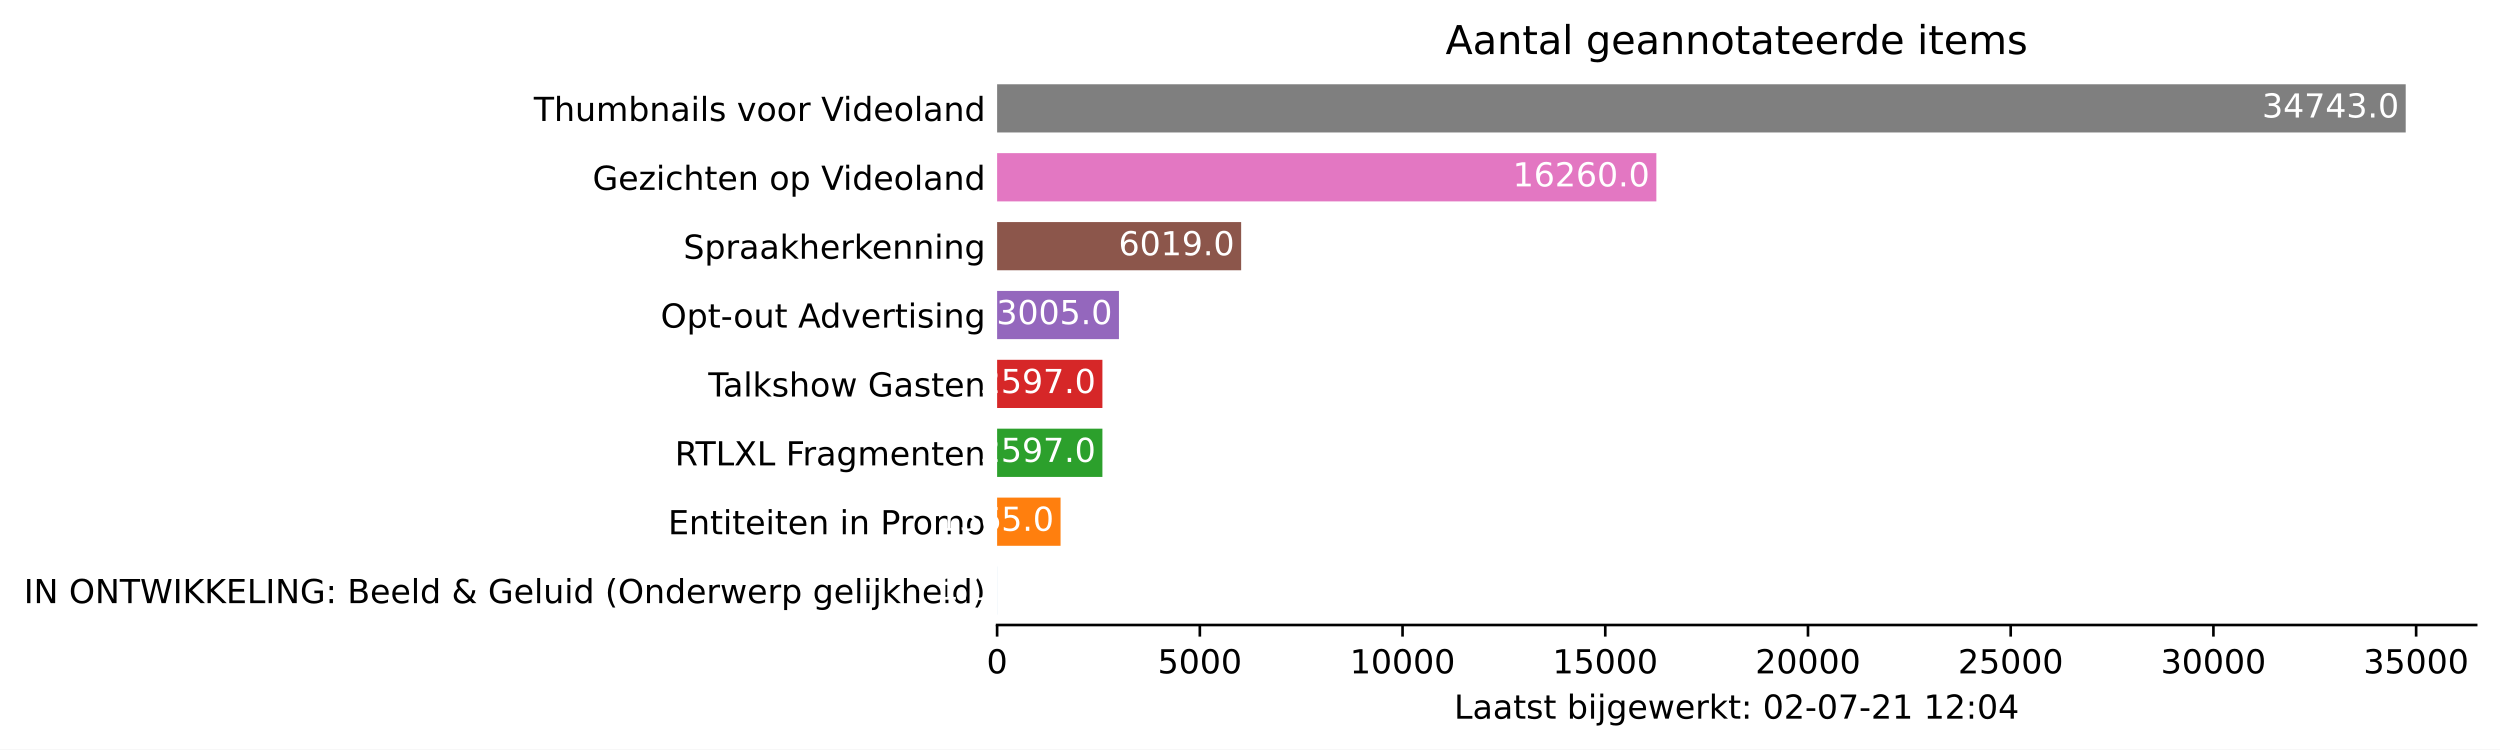
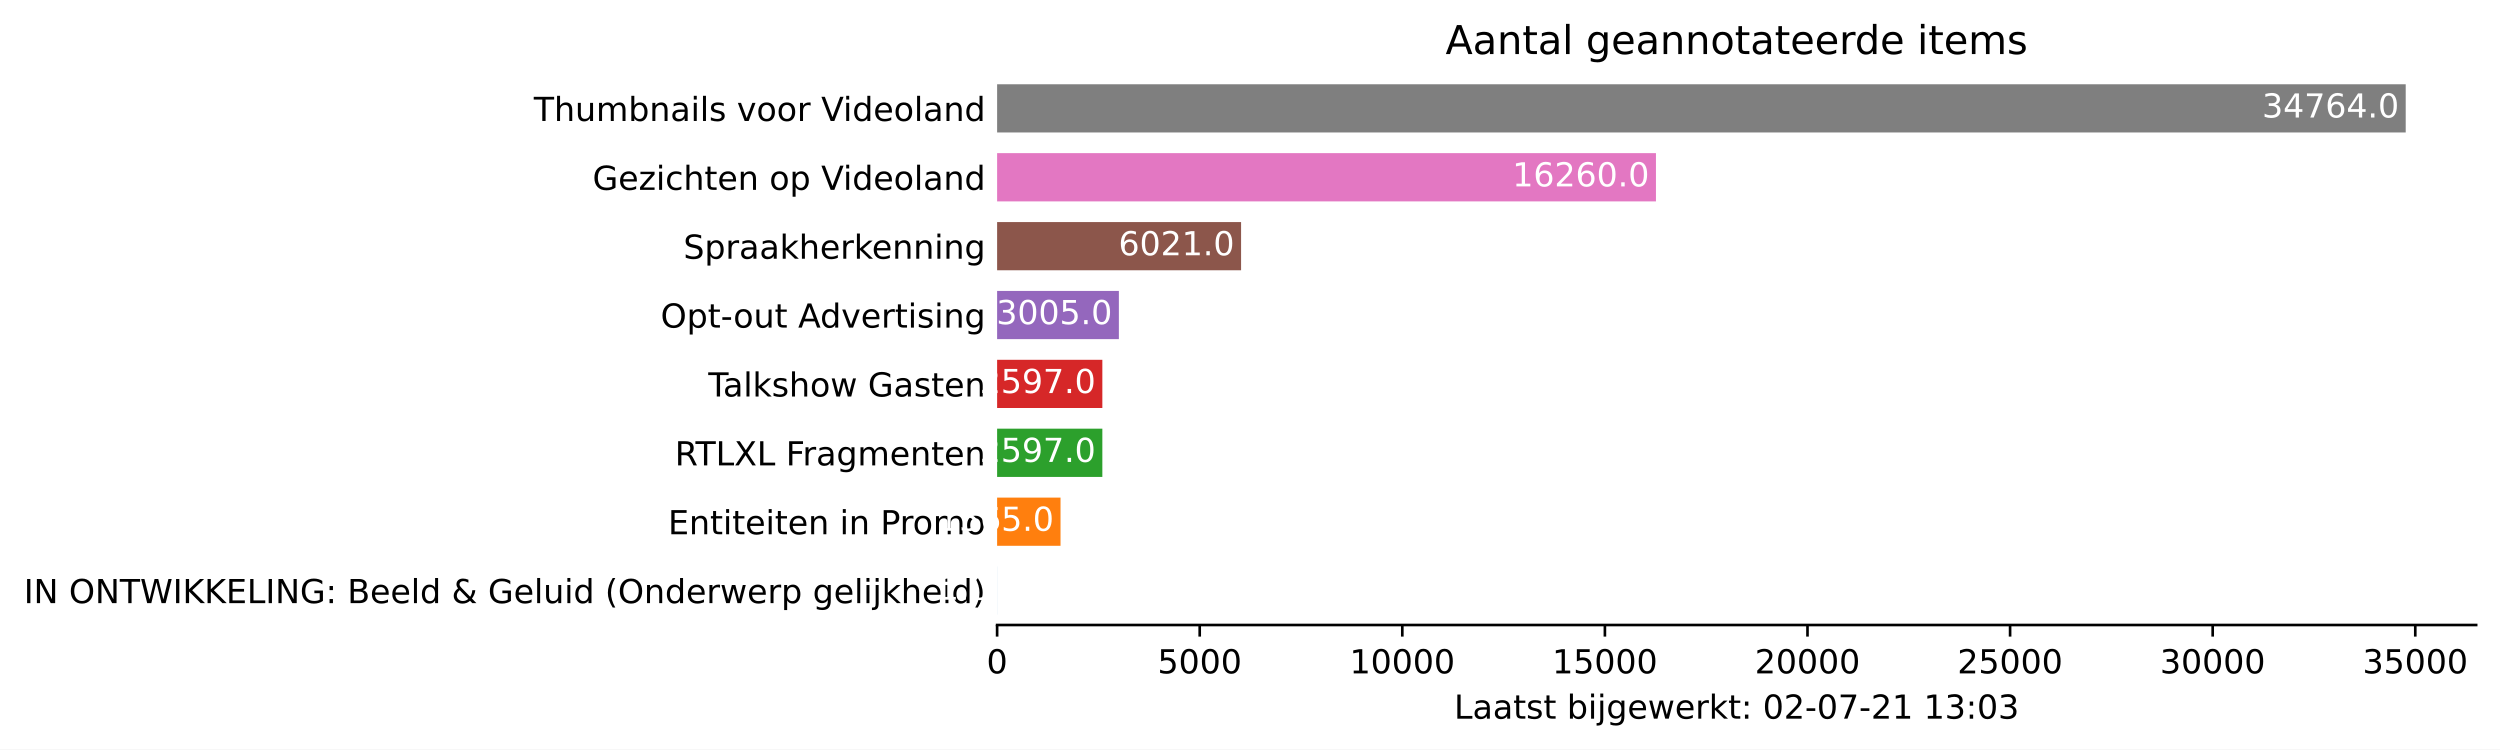
<svg xmlns="http://www.w3.org/2000/svg" xmlns:xlink="http://www.w3.org/1999/xlink" height="226.194pt" version="1.1" viewBox="0 0 754.548 226.194" width="754.548pt">
  <defs>
    <style type="text/css">*{stroke-linecap:butt;stroke-linejoin:round;}</style>
  </defs>
  <g id="figure_1">
    <g id="patch_1">
      <path d="M 0 226.194  L 754.548 226.194  L 754.548 0  L 0 0  z " style="fill:#ffffff;" />
    </g>
    <g id="axes_1">
      <g id="patch_2">
        <path d="M 300.948 188.638  L 747.348 188.638  L 747.348 22.318  L 300.948 22.318  z " style="fill:#ffffff;" />
      </g>
      <g id="patch_3">
-         <path clip-path="url(#p36593cc33c)" d="M 300.948 185.52  L 300.961 185.52  L 300.961 170.967  L 300.948 170.967  z " style="fill:#1f77b4;" />
+         <path clip-path="url(#p4a85a7aca6)" d="M 300.948 185.52  L 300.961 185.52  L 300.961 170.967  L 300.948 170.967  z " style="fill:#1f77b4;" />
      </g>
      <g id="patch_4">
-         <path clip-path="url(#p36593cc33c)" d="M 300.948 164.73  L 320.099 164.73  L 320.099 150.177  L 300.948 150.177  z " style="fill:#ff7f0e;" />
+         <path clip-path="url(#p4a85a7aca6)" d="M 300.948 164.73  L 320.087 164.73  L 320.087 150.177  L 300.948 150.177  z " style="fill:#ff7f0e;" />
      </g>
      <g id="patch_5">
-         <path clip-path="url(#p36593cc33c)" d="M 300.948 143.94  L 332.727 143.94  L 332.727 129.387  L 300.948 129.387  z " style="fill:#2ca02c;" />
+         <path clip-path="url(#p4a85a7aca6)" d="M 300.948 143.94  L 332.708 143.94  L 332.708 129.387  L 300.948 129.387  z " style="fill:#2ca02c;" />
      </g>
      <g id="patch_6">
-         <path clip-path="url(#p36593cc33c)" d="M 300.948 123.15  L 332.727 123.15  L 332.727 108.597  L 300.948 108.597  z " style="fill:#d62728;" />
+         <path clip-path="url(#p4a85a7aca6)" d="M 300.948 123.15  L 332.708 123.15  L 332.708 108.597  L 300.948 108.597  z " style="fill:#d62728;" />
      </g>
      <g id="patch_7">
-         <path clip-path="url(#p36593cc33c)" d="M 300.948 102.36  L 337.72 102.36  L 337.72 87.807  L 300.948 87.807  z " style="fill:#9467bd;" />
+         <path clip-path="url(#p4a85a7aca6)" d="M 300.948 102.36  L 337.698 102.36  L 337.698 87.807  L 300.948 87.807  z " style="fill:#9467bd;" />
      </g>
      <g id="patch_8">
-         <path clip-path="url(#p36593cc33c)" d="M 300.948 81.57  L 374.602 81.57  L 374.602 67.017  L 300.948 67.017  z " style="fill:#8c564b;" />
+         <path clip-path="url(#p4a85a7aca6)" d="M 300.948 81.57  L 374.582 81.57  L 374.582 67.017  L 300.948 67.017  z " style="fill:#8c564b;" />
      </g>
      <g id="patch_9">
-         <path clip-path="url(#p36593cc33c)" d="M 300.948 60.78  L 499.919 60.78  L 499.919 46.227  L 300.948 46.227  z " style="fill:#e377c2;" />
+         <path clip-path="url(#p4a85a7aca6)" d="M 300.948 60.78  L 499.798 60.78  L 499.798 46.227  L 300.948 46.227  z " style="fill:#e377c2;" />
      </g>
      <g id="patch_10">
-         <path clip-path="url(#p36593cc33c)" d="M 300.948 39.99  L 726.091 39.99  L 726.091 25.437  L 300.948 25.437  z " style="fill:#7f7f7f;" />
+         <path clip-path="url(#p4a85a7aca6)" d="M 300.948 39.99  L 726.091 39.99  L 726.091 25.437  L 300.948 25.437  z " style="fill:#7f7f7f;" />
      </g>
      <g id="matplotlib.axis_1">
        <g id="xtick_1">
          <g id="line2d_1">
            <defs>
-               <path d="M 0 0  L 0 3.5  " id="m4ab7b78ffb" style="stroke:#000000;stroke-width:0.8;" />
+               <path d="M 0 0  L 0 3.5  " id="mc4c7652de3" style="stroke:#000000;stroke-width:0.8;" />
            </defs>
            <g>
-               <use style="stroke:#000000;stroke-width:0.8;" x="300.948" xlink:href="#m4ab7b78ffb" y="188.638" />
+               <use style="stroke:#000000;stroke-width:0.8;" x="300.948" xlink:href="#mc4c7652de3" y="188.638" />
            </g>
          </g>
          <g id="text_1">
            <g transform="translate(297.7672 203.2366)scale(0.1 -0.1)">
              <defs>
                <path d="M 2034 4250  Q 1547 4250 1301 3770  Q 1056 3291 1056 2328  Q 1056 1369 1301 889  Q 1547 409 2034 409  Q 2525 409 2770 889  Q 3016 1369 3016 2328  Q 3016 3291 2770 3770  Q 2525 4250 2034 4250  z M 2034 4750  Q 2819 4750 3233 4129  Q 3647 3509 3647 2328  Q 3647 1150 3233 529  Q 2819 -91 2034 -91  Q 1250 -91 836 529  Q 422 1150 422 2328  Q 422 3509 836 4129  Q 1250 4750 2034 4750  z " id="DejaVuSans-30" transform="scale(0.015625)" />
              </defs>
              <use xlink:href="#DejaVuSans-30" />
            </g>
          </g>
        </g>
        <g id="xtick_2">
          <g id="line2d_2">
            <g>
-               <use style="stroke:#000000;stroke-width:0.8;" x="362.132" xlink:href="#m4ab7b78ffb" y="188.638" />
+               <use style="stroke:#000000;stroke-width:0.8;" x="362.095" xlink:href="#mc4c7652de3" y="188.638" />
            </g>
          </g>
          <g id="text_2">
-             <g transform="translate(349.4074 203.2366)scale(0.1 -0.1)">
+             <g transform="translate(349.3704 203.2366)scale(0.1 -0.1)">
              <defs>
                <path d="M 691 4666  L 3169 4666  L 3169 4134  L 1269 4134  L 1269 2991  Q 1406 3038 1543 3061  Q 1681 3084 1819 3084  Q 2600 3084 3056 2656  Q 3513 2228 3513 1497  Q 3513 744 3044 326  Q 2575 -91 1722 -91  Q 1428 -91 1123 -41  Q 819 9 494 109  L 494 744  Q 775 591 1075 516  Q 1375 441 1709 441  Q 2250 441 2565 725  Q 2881 1009 2881 1497  Q 2881 1984 2565 2268  Q 2250 2553 1709 2553  Q 1456 2553 1204 2497  Q 953 2441 691 2322  L 691 4666  z " id="DejaVuSans-35" transform="scale(0.015625)" />
              </defs>
              <use xlink:href="#DejaVuSans-35" />
              <use x="63.623" xlink:href="#DejaVuSans-30" />
              <use x="127.246" xlink:href="#DejaVuSans-30" />
              <use x="190.869" xlink:href="#DejaVuSans-30" />
            </g>
          </g>
        </g>
        <g id="xtick_3">
          <g id="line2d_3">
            <g>
-               <use style="stroke:#000000;stroke-width:0.8;" x="423.316" xlink:href="#m4ab7b78ffb" y="188.638" />
+               <use style="stroke:#000000;stroke-width:0.8;" x="423.242" xlink:href="#mc4c7652de3" y="188.638" />
            </g>
          </g>
          <g id="text_3">
-             <g transform="translate(407.4101 203.2366)scale(0.1 -0.1)">
+             <g transform="translate(407.3362 203.2366)scale(0.1 -0.1)">
              <defs>
                <path d="M 794 531  L 1825 531  L 1825 4091  L 703 3866  L 703 4441  L 1819 4666  L 2450 4666  L 2450 531  L 3481 531  L 3481 0  L 794 0  L 794 531  z " id="DejaVuSans-31" transform="scale(0.015625)" />
              </defs>
              <use xlink:href="#DejaVuSans-31" />
              <use x="63.623" xlink:href="#DejaVuSans-30" />
              <use x="127.246" xlink:href="#DejaVuSans-30" />
              <use x="190.869" xlink:href="#DejaVuSans-30" />
              <use x="254.492" xlink:href="#DejaVuSans-30" />
            </g>
          </g>
        </g>
        <g id="xtick_4">
          <g id="line2d_4">
            <g>
-               <use style="stroke:#000000;stroke-width:0.8;" x="484.5" xlink:href="#m4ab7b78ffb" y="188.638" />
+               <use style="stroke:#000000;stroke-width:0.8;" x="484.389" xlink:href="#mc4c7652de3" y="188.638" />
            </g>
          </g>
          <g id="text_4">
-             <g transform="translate(468.5941 203.2366)scale(0.1 -0.1)">
+             <g transform="translate(468.4832 203.2366)scale(0.1 -0.1)">
              <use xlink:href="#DejaVuSans-31" />
              <use x="63.623" xlink:href="#DejaVuSans-35" />
              <use x="127.246" xlink:href="#DejaVuSans-30" />
              <use x="190.869" xlink:href="#DejaVuSans-30" />
              <use x="254.492" xlink:href="#DejaVuSans-30" />
            </g>
          </g>
        </g>
        <g id="xtick_5">
          <g id="line2d_5">
            <g>
-               <use style="stroke:#000000;stroke-width:0.8;" x="545.684" xlink:href="#m4ab7b78ffb" y="188.638" />
+               <use style="stroke:#000000;stroke-width:0.8;" x="545.536" xlink:href="#mc4c7652de3" y="188.638" />
            </g>
          </g>
          <g id="text_5">
-             <g transform="translate(529.778 203.2366)scale(0.1 -0.1)">
+             <g transform="translate(529.6302 203.2366)scale(0.1 -0.1)">
              <defs>
                <path d="M 1228 531  L 3431 531  L 3431 0  L 469 0  L 469 531  Q 828 903 1448 1529  Q 2069 2156 2228 2338  Q 2531 2678 2651 2914  Q 2772 3150 2772 3378  Q 2772 3750 2511 3984  Q 2250 4219 1831 4219  Q 1534 4219 1204 4116  Q 875 4013 500 3803  L 500 4441  Q 881 4594 1212 4672  Q 1544 4750 1819 4750  Q 2544 4750 2975 4387  Q 3406 4025 3406 3419  Q 3406 3131 3298 2873  Q 3191 2616 2906 2266  Q 2828 2175 2409 1742  Q 1991 1309 1228 531  z " id="DejaVuSans-32" transform="scale(0.015625)" />
              </defs>
              <use xlink:href="#DejaVuSans-32" />
              <use x="63.623" xlink:href="#DejaVuSans-30" />
              <use x="127.246" xlink:href="#DejaVuSans-30" />
              <use x="190.869" xlink:href="#DejaVuSans-30" />
              <use x="254.492" xlink:href="#DejaVuSans-30" />
            </g>
          </g>
        </g>
        <g id="xtick_6">
          <g id="line2d_6">
            <g>
-               <use style="stroke:#000000;stroke-width:0.8;" x="606.868" xlink:href="#m4ab7b78ffb" y="188.638" />
+               <use style="stroke:#000000;stroke-width:0.8;" x="606.683" xlink:href="#mc4c7652de3" y="188.638" />
            </g>
          </g>
          <g id="text_6">
-             <g transform="translate(590.962 203.2366)scale(0.1 -0.1)">
+             <g transform="translate(590.7772 203.2366)scale(0.1 -0.1)">
              <use xlink:href="#DejaVuSans-32" />
              <use x="63.623" xlink:href="#DejaVuSans-35" />
              <use x="127.246" xlink:href="#DejaVuSans-30" />
              <use x="190.869" xlink:href="#DejaVuSans-30" />
              <use x="254.492" xlink:href="#DejaVuSans-30" />
            </g>
          </g>
        </g>
        <g id="xtick_7">
          <g id="line2d_7">
            <g>
-               <use style="stroke:#000000;stroke-width:0.8;" x="668.052" xlink:href="#m4ab7b78ffb" y="188.638" />
+               <use style="stroke:#000000;stroke-width:0.8;" x="667.83" xlink:href="#mc4c7652de3" y="188.638" />
            </g>
          </g>
          <g id="text_7">
-             <g transform="translate(652.1459 203.2366)scale(0.1 -0.1)">
+             <g transform="translate(651.9242 203.2366)scale(0.1 -0.1)">
              <defs>
                <path d="M 2597 2516  Q 3050 2419 3304 2112  Q 3559 1806 3559 1356  Q 3559 666 3084 287  Q 2609 -91 1734 -91  Q 1441 -91 1130 -33  Q 819 25 488 141  L 488 750  Q 750 597 1062 519  Q 1375 441 1716 441  Q 2309 441 2620 675  Q 2931 909 2931 1356  Q 2931 1769 2642 2001  Q 2353 2234 1838 2234  L 1294 2234  L 1294 2753  L 1863 2753  Q 2328 2753 2575 2939  Q 2822 3125 2822 3475  Q 2822 3834 2567 4026  Q 2313 4219 1838 4219  Q 1578 4219 1281 4162  Q 984 4106 628 3988  L 628 4550  Q 988 4650 1302 4700  Q 1616 4750 1894 4750  Q 2613 4750 3031 4423  Q 3450 4097 3450 3541  Q 3450 3153 3228 2886  Q 3006 2619 2597 2516  z " id="DejaVuSans-33" transform="scale(0.015625)" />
              </defs>
              <use xlink:href="#DejaVuSans-33" />
              <use x="63.623" xlink:href="#DejaVuSans-30" />
              <use x="127.246" xlink:href="#DejaVuSans-30" />
              <use x="190.869" xlink:href="#DejaVuSans-30" />
              <use x="254.492" xlink:href="#DejaVuSans-30" />
            </g>
          </g>
        </g>
        <g id="xtick_8">
          <g id="line2d_8">
            <g>
-               <use style="stroke:#000000;stroke-width:0.8;" x="729.236" xlink:href="#m4ab7b78ffb" y="188.638" />
+               <use style="stroke:#000000;stroke-width:0.8;" x="728.977" xlink:href="#mc4c7652de3" y="188.638" />
            </g>
          </g>
          <g id="text_8">
-             <g transform="translate(713.3299 203.2366)scale(0.1 -0.1)">
+             <g transform="translate(713.0712 203.2366)scale(0.1 -0.1)">
              <use xlink:href="#DejaVuSans-33" />
              <use x="63.623" xlink:href="#DejaVuSans-35" />
              <use x="127.246" xlink:href="#DejaVuSans-30" />
              <use x="190.869" xlink:href="#DejaVuSans-30" />
              <use x="254.492" xlink:href="#DejaVuSans-30" />
            </g>
          </g>
        </g>
        <g id="text_9">
          <g transform="translate(438.8734 216.9147)scale(0.1 -0.1)">
            <defs>
              <path d="M 628 4666  L 1259 4666  L 1259 531  L 3531 531  L 3531 0  L 628 0  L 628 4666  z " id="DejaVuSans-4c" transform="scale(0.015625)" />
              <path d="M 2194 1759  Q 1497 1759 1228 1600  Q 959 1441 959 1056  Q 959 750 1161 570  Q 1363 391 1709 391  Q 2188 391 2477 730  Q 2766 1069 2766 1631  L 2766 1759  L 2194 1759  z M 3341 1997  L 3341 0  L 2766 0  L 2766 531  Q 2569 213 2275 61  Q 1981 -91 1556 -91  Q 1019 -91 701 211  Q 384 513 384 1019  Q 384 1609 779 1909  Q 1175 2209 1959 2209  L 2766 2209  L 2766 2266  Q 2766 2663 2505 2880  Q 2244 3097 1772 3097  Q 1472 3097 1187 3025  Q 903 2953 641 2809  L 641 3341  Q 956 3463 1253 3523  Q 1550 3584 1831 3584  Q 2591 3584 2966 3190  Q 3341 2797 3341 1997  z " id="DejaVuSans-61" transform="scale(0.015625)" />
              <path d="M 1172 4494  L 1172 3500  L 2356 3500  L 2356 3053  L 1172 3053  L 1172 1153  Q 1172 725 1289 603  Q 1406 481 1766 481  L 2356 481  L 2356 0  L 1766 0  Q 1100 0 847 248  Q 594 497 594 1153  L 594 3053  L 172 3053  L 172 3500  L 594 3500  L 594 4494  L 1172 4494  z " id="DejaVuSans-74" transform="scale(0.015625)" />
              <path d="M 2834 3397  L 2834 2853  Q 2591 2978 2328 3040  Q 2066 3103 1784 3103  Q 1356 3103 1142 2972  Q 928 2841 928 2578  Q 928 2378 1081 2264  Q 1234 2150 1697 2047  L 1894 2003  Q 2506 1872 2764 1633  Q 3022 1394 3022 966  Q 3022 478 2636 193  Q 2250 -91 1575 -91  Q 1294 -91 989 -36  Q 684 19 347 128  L 347 722  Q 666 556 975 473  Q 1284 391 1588 391  Q 1994 391 2212 530  Q 2431 669 2431 922  Q 2431 1156 2273 1281  Q 2116 1406 1581 1522  L 1381 1569  Q 847 1681 609 1914  Q 372 2147 372 2553  Q 372 3047 722 3315  Q 1072 3584 1716 3584  Q 2034 3584 2315 3537  Q 2597 3491 2834 3397  z " id="DejaVuSans-73" transform="scale(0.015625)" />
              <path id="DejaVuSans-20" transform="scale(0.015625)" />
              <path d="M 3116 1747  Q 3116 2381 2855 2742  Q 2594 3103 2138 3103  Q 1681 3103 1420 2742  Q 1159 2381 1159 1747  Q 1159 1113 1420 752  Q 1681 391 2138 391  Q 2594 391 2855 752  Q 3116 1113 3116 1747  z M 1159 2969  Q 1341 3281 1617 3432  Q 1894 3584 2278 3584  Q 2916 3584 3314 3078  Q 3713 2572 3713 1747  Q 3713 922 3314 415  Q 2916 -91 2278 -91  Q 1894 -91 1617 61  Q 1341 213 1159 525  L 1159 0  L 581 0  L 581 4863  L 1159 4863  L 1159 2969  z " id="DejaVuSans-62" transform="scale(0.015625)" />
              <path d="M 603 3500  L 1178 3500  L 1178 0  L 603 0  L 603 3500  z M 603 4863  L 1178 4863  L 1178 4134  L 603 4134  L 603 4863  z " id="DejaVuSans-69" transform="scale(0.015625)" />
              <path d="M 603 3500  L 1178 3500  L 1178 -63  Q 1178 -731 923 -1031  Q 669 -1331 103 -1331  L -116 -1331  L -116 -844  L 38 -844  Q 366 -844 484 -692  Q 603 -541 603 -63  L 603 3500  z M 603 4863  L 1178 4863  L 1178 4134  L 603 4134  L 603 4863  z " id="DejaVuSans-6a" transform="scale(0.015625)" />
              <path d="M 2906 1791  Q 2906 2416 2648 2759  Q 2391 3103 1925 3103  Q 1463 3103 1205 2759  Q 947 2416 947 1791  Q 947 1169 1205 825  Q 1463 481 1925 481  Q 2391 481 2648 825  Q 2906 1169 2906 1791  z M 3481 434  Q 3481 -459 3084 -895  Q 2688 -1331 1869 -1331  Q 1566 -1331 1297 -1286  Q 1028 -1241 775 -1147  L 775 -588  Q 1028 -725 1275 -790  Q 1522 -856 1778 -856  Q 2344 -856 2625 -561  Q 2906 -266 2906 331  L 2906 616  Q 2728 306 2450 153  Q 2172 0 1784 0  Q 1141 0 747 490  Q 353 981 353 1791  Q 353 2603 747 3093  Q 1141 3584 1784 3584  Q 2172 3584 2450 3431  Q 2728 3278 2906 2969  L 2906 3500  L 3481 3500  L 3481 434  z " id="DejaVuSans-67" transform="scale(0.015625)" />
              <path d="M 3597 1894  L 3597 1613  L 953 1613  Q 991 1019 1311 708  Q 1631 397 2203 397  Q 2534 397 2845 478  Q 3156 559 3463 722  L 3463 178  Q 3153 47 2828 -22  Q 2503 -91 2169 -91  Q 1331 -91 842 396  Q 353 884 353 1716  Q 353 2575 817 3079  Q 1281 3584 2069 3584  Q 2775 3584 3186 3129  Q 3597 2675 3597 1894  z M 3022 2063  Q 3016 2534 2758 2815  Q 2500 3097 2075 3097  Q 1594 3097 1305 2825  Q 1016 2553 972 2059  L 3022 2063  z " id="DejaVuSans-65" transform="scale(0.015625)" />
              <path d="M 269 3500  L 844 3500  L 1563 769  L 2278 3500  L 2956 3500  L 3675 769  L 4391 3500  L 4966 3500  L 4050 0  L 3372 0  L 2619 2869  L 1863 0  L 1184 0  L 269 3500  z " id="DejaVuSans-77" transform="scale(0.015625)" />
              <path d="M 2631 2963  Q 2534 3019 2420 3045  Q 2306 3072 2169 3072  Q 1681 3072 1420 2755  Q 1159 2438 1159 1844  L 1159 0  L 581 0  L 581 3500  L 1159 3500  L 1159 2956  Q 1341 3275 1631 3429  Q 1922 3584 2338 3584  Q 2397 3584 2469 3576  Q 2541 3569 2628 3553  L 2631 2963  z " id="DejaVuSans-72" transform="scale(0.015625)" />
              <path d="M 581 4863  L 1159 4863  L 1159 1991  L 2875 3500  L 3609 3500  L 1753 1863  L 3688 0  L 2938 0  L 1159 1709  L 1159 0  L 581 0  L 581 4863  z " id="DejaVuSans-6b" transform="scale(0.015625)" />
              <path d="M 750 794  L 1409 794  L 1409 0  L 750 0  L 750 794  z M 750 3309  L 1409 3309  L 1409 2516  L 750 2516  L 750 3309  z " id="DejaVuSans-3a" transform="scale(0.015625)" />
              <path d="M 313 2009  L 1997 2009  L 1997 1497  L 313 1497  L 313 2009  z " id="DejaVuSans-2d" transform="scale(0.015625)" />
              <path d="M 525 4666  L 3525 4666  L 3525 4397  L 1831 0  L 1172 0  L 2766 4134  L 525 4134  L 525 4666  z " id="DejaVuSans-37" transform="scale(0.015625)" />
-               <path d="M 2419 4116  L 825 1625  L 2419 1625  L 2419 4116  z M 2253 4666  L 3047 4666  L 3047 1625  L 3713 1625  L 3713 1100  L 3047 1100  L 3047 0  L 2419 0  L 2419 1100  L 313 1100  L 313 1709  L 2253 4666  z " id="DejaVuSans-34" transform="scale(0.015625)" />
            </defs>
            <use xlink:href="#DejaVuSans-4c" />
            <use x="55.713" xlink:href="#DejaVuSans-61" />
            <use x="116.992" xlink:href="#DejaVuSans-61" />
            <use x="178.271" xlink:href="#DejaVuSans-74" />
            <use x="217.48" xlink:href="#DejaVuSans-73" />
            <use x="269.58" xlink:href="#DejaVuSans-74" />
            <use x="308.789" xlink:href="#DejaVuSans-20" />
            <use x="340.576" xlink:href="#DejaVuSans-62" />
            <use x="404.053" xlink:href="#DejaVuSans-69" />
            <use x="431.836" xlink:href="#DejaVuSans-6a" />
            <use x="459.619" xlink:href="#DejaVuSans-67" />
            <use x="523.096" xlink:href="#DejaVuSans-65" />
            <use x="584.619" xlink:href="#DejaVuSans-77" />
            <use x="666.406" xlink:href="#DejaVuSans-65" />
            <use x="727.93" xlink:href="#DejaVuSans-72" />
            <use x="769.043" xlink:href="#DejaVuSans-6b" />
            <use x="826.953" xlink:href="#DejaVuSans-74" />
            <use x="866.162" xlink:href="#DejaVuSans-3a" />
            <use x="899.854" xlink:href="#DejaVuSans-20" />
            <use x="931.641" xlink:href="#DejaVuSans-30" />
            <use x="995.264" xlink:href="#DejaVuSans-32" />
            <use x="1058.887" xlink:href="#DejaVuSans-2d" />
            <use x="1094.971" xlink:href="#DejaVuSans-30" />
            <use x="1158.594" xlink:href="#DejaVuSans-37" />
            <use x="1222.217" xlink:href="#DejaVuSans-2d" />
            <use x="1258.301" xlink:href="#DejaVuSans-32" />
            <use x="1321.924" xlink:href="#DejaVuSans-31" />
            <use x="1385.547" xlink:href="#DejaVuSans-20" />
            <use x="1417.334" xlink:href="#DejaVuSans-31" />
-             <use x="1480.957" xlink:href="#DejaVuSans-32" />
+             <use x="1480.957" xlink:href="#DejaVuSans-33" />
            <use x="1544.58" xlink:href="#DejaVuSans-3a" />
            <use x="1578.271" xlink:href="#DejaVuSans-30" />
-             <use x="1641.895" xlink:href="#DejaVuSans-34" />
+             <use x="1641.895" xlink:href="#DejaVuSans-33" />
          </g>
        </g>
      </g>
      <g id="matplotlib.axis_2">
        <g id="ytick_1">
          <g id="line2d_9" />
          <g id="text_10">
            <g transform="translate(7.2 182.0423)scale(0.1 -0.1)">
              <defs>
                <path d="M 628 4666  L 1259 4666  L 1259 0  L 628 0  L 628 4666  z " id="DejaVuSans-49" transform="scale(0.015625)" />
                <path d="M 628 4666  L 1478 4666  L 3547 763  L 3547 4666  L 4159 4666  L 4159 0  L 3309 0  L 1241 3903  L 1241 0  L 628 0  L 628 4666  z " id="DejaVuSans-4e" transform="scale(0.015625)" />
                <path d="M 2522 4238  Q 1834 4238 1429 3725  Q 1025 3213 1025 2328  Q 1025 1447 1429 934  Q 1834 422 2522 422  Q 3209 422 3611 934  Q 4013 1447 4013 2328  Q 4013 3213 3611 3725  Q 3209 4238 2522 4238  z M 2522 4750  Q 3503 4750 4090 4092  Q 4678 3434 4678 2328  Q 4678 1225 4090 567  Q 3503 -91 2522 -91  Q 1538 -91 948 565  Q 359 1222 359 2328  Q 359 3434 948 4092  Q 1538 4750 2522 4750  z " id="DejaVuSans-4f" transform="scale(0.015625)" />
                <path d="M -19 4666  L 3928 4666  L 3928 4134  L 2272 4134  L 2272 0  L 1638 0  L 1638 4134  L -19 4134  L -19 4666  z " id="DejaVuSans-54" transform="scale(0.015625)" />
                <path d="M 213 4666  L 850 4666  L 1831 722  L 2809 4666  L 3519 4666  L 4500 722  L 5478 4666  L 6119 4666  L 4947 0  L 4153 0  L 3169 4050  L 2175 0  L 1381 0  L 213 4666  z " id="DejaVuSans-57" transform="scale(0.015625)" />
                <path d="M 628 4666  L 1259 4666  L 1259 2694  L 3353 4666  L 4166 4666  L 1850 2491  L 4331 0  L 3500 0  L 1259 2247  L 1259 0  L 628 0  L 628 4666  z " id="DejaVuSans-4b" transform="scale(0.015625)" />
                <path d="M 628 4666  L 3578 4666  L 3578 4134  L 1259 4134  L 1259 2753  L 3481 2753  L 3481 2222  L 1259 2222  L 1259 531  L 3634 531  L 3634 0  L 628 0  L 628 4666  z " id="DejaVuSans-45" transform="scale(0.015625)" />
                <path d="M 3809 666  L 3809 1919  L 2778 1919  L 2778 2438  L 4434 2438  L 4434 434  Q 4069 175 3628 42  Q 3188 -91 2688 -91  Q 1594 -91 976 548  Q 359 1188 359 2328  Q 359 3472 976 4111  Q 1594 4750 2688 4750  Q 3144 4750 3555 4637  Q 3966 4525 4313 4306  L 4313 3634  Q 3963 3931 3569 4081  Q 3175 4231 2741 4231  Q 1884 4231 1454 3753  Q 1025 3275 1025 2328  Q 1025 1384 1454 906  Q 1884 428 2741 428  Q 3075 428 3337 486  Q 3600 544 3809 666  z " id="DejaVuSans-47" transform="scale(0.015625)" />
                <path d="M 1259 2228  L 1259 519  L 2272 519  Q 2781 519 3026 730  Q 3272 941 3272 1375  Q 3272 1813 3026 2020  Q 2781 2228 2272 2228  L 1259 2228  z M 1259 4147  L 1259 2741  L 2194 2741  Q 2656 2741 2882 2914  Q 3109 3088 3109 3444  Q 3109 3797 2882 3972  Q 2656 4147 2194 4147  L 1259 4147  z M 628 4666  L 2241 4666  Q 2963 4666 3353 4366  Q 3744 4066 3744 3513  Q 3744 3084 3544 2831  Q 3344 2578 2956 2516  Q 3422 2416 3680 2098  Q 3938 1781 3938 1306  Q 3938 681 3513 340  Q 3088 0 2303 0  L 628 0  L 628 4666  z " id="DejaVuSans-42" transform="scale(0.015625)" />
                <path d="M 603 4863  L 1178 4863  L 1178 0  L 603 0  L 603 4863  z " id="DejaVuSans-6c" transform="scale(0.015625)" />
                <path d="M 2906 2969  L 2906 4863  L 3481 4863  L 3481 0  L 2906 0  L 2906 525  Q 2725 213 2448 61  Q 2172 -91 1784 -91  Q 1150 -91 751 415  Q 353 922 353 1747  Q 353 2572 751 3078  Q 1150 3584 1784 3584  Q 2172 3584 2448 3432  Q 2725 3281 2906 2969  z M 947 1747  Q 947 1113 1208 752  Q 1469 391 1925 391  Q 2381 391 2643 752  Q 2906 1113 2906 1747  Q 2906 2381 2643 2742  Q 2381 3103 1925 3103  Q 1469 3103 1208 2742  Q 947 2381 947 1747  z " id="DejaVuSans-64" transform="scale(0.015625)" />
                <path d="M 1556 2509  Q 1272 2256 1139 2004  Q 1006 1753 1006 1478  Q 1006 1022 1337 719  Q 1669 416 2169 416  Q 2466 416 2725 514  Q 2984 613 3213 813  L 1556 2509  z M 1997 2859  L 3584 1234  Q 3769 1513 3872 1830  Q 3975 2147 3994 2503  L 4575 2503  Q 4538 2091 4375 1687  Q 4213 1284 3922 891  L 4794 0  L 4006 0  L 3559 459  Q 3234 181 2878 45  Q 2522 -91 2113 -91  Q 1359 -91 881 339  Q 403 769 403 1441  Q 403 1841 612 2192  Q 822 2544 1241 2853  Q 1091 3050 1012 3245  Q 934 3441 934 3628  Q 934 4134 1281 4442  Q 1628 4750 2203 4750  Q 2463 4750 2720 4694  Q 2978 4638 3244 4525  L 3244 3956  Q 2972 4103 2725 4179  Q 2478 4256 2266 4256  Q 1938 4256 1733 4082  Q 1528 3909 1528 3634  Q 1528 3475 1620 3314  Q 1713 3153 1997 2859  z " id="DejaVuSans-26" transform="scale(0.015625)" />
                <path d="M 544 1381  L 544 3500  L 1119 3500  L 1119 1403  Q 1119 906 1312 657  Q 1506 409 1894 409  Q 2359 409 2629 706  Q 2900 1003 2900 1516  L 2900 3500  L 3475 3500  L 3475 0  L 2900 0  L 2900 538  Q 2691 219 2414 64  Q 2138 -91 1772 -91  Q 1169 -91 856 284  Q 544 659 544 1381  z M 1991 3584  L 1991 3584  z " id="DejaVuSans-75" transform="scale(0.015625)" />
                <path d="M 1984 4856  Q 1566 4138 1362 3434  Q 1159 2731 1159 2009  Q 1159 1288 1364 580  Q 1569 -128 1984 -844  L 1484 -844  Q 1016 -109 783 600  Q 550 1309 550 2009  Q 550 2706 781 3412  Q 1013 4119 1484 4856  L 1984 4856  z " id="DejaVuSans-28" transform="scale(0.015625)" />
                <path d="M 3513 2113  L 3513 0  L 2938 0  L 2938 2094  Q 2938 2591 2744 2837  Q 2550 3084 2163 3084  Q 1697 3084 1428 2787  Q 1159 2491 1159 1978  L 1159 0  L 581 0  L 581 3500  L 1159 3500  L 1159 2956  Q 1366 3272 1645 3428  Q 1925 3584 2291 3584  Q 2894 3584 3203 3211  Q 3513 2838 3513 2113  z " id="DejaVuSans-6e" transform="scale(0.015625)" />
                <path d="M 1159 525  L 1159 -1331  L 581 -1331  L 581 3500  L 1159 3500  L 1159 2969  Q 1341 3281 1617 3432  Q 1894 3584 2278 3584  Q 2916 3584 3314 3078  Q 3713 2572 3713 1747  Q 3713 922 3314 415  Q 2916 -91 2278 -91  Q 1894 -91 1617 61  Q 1341 213 1159 525  z M 3116 1747  Q 3116 2381 2855 2742  Q 2594 3103 2138 3103  Q 1681 3103 1420 2742  Q 1159 2381 1159 1747  Q 1159 1113 1420 752  Q 1681 391 2138 391  Q 2594 391 2855 752  Q 3116 1113 3116 1747  z " id="DejaVuSans-70" transform="scale(0.015625)" />
                <path d="M 3513 2113  L 3513 0  L 2938 0  L 2938 2094  Q 2938 2591 2744 2837  Q 2550 3084 2163 3084  Q 1697 3084 1428 2787  Q 1159 2491 1159 1978  L 1159 0  L 581 0  L 581 4863  L 1159 4863  L 1159 2956  Q 1366 3272 1645 3428  Q 1925 3584 2291 3584  Q 2894 3584 3203 3211  Q 3513 2838 3513 2113  z " id="DejaVuSans-68" transform="scale(0.015625)" />
                <path d="M 513 4856  L 1013 4856  Q 1481 4119 1714 3412  Q 1947 2706 1947 2009  Q 1947 1309 1714 600  Q 1481 -109 1013 -844  L 513 -844  Q 928 -128 1133 580  Q 1338 1288 1338 2009  Q 1338 2731 1133 3434  Q 928 4138 513 4856  z " id="DejaVuSans-29" transform="scale(0.015625)" />
              </defs>
              <use xlink:href="#DejaVuSans-49" />
              <use x="29.492" xlink:href="#DejaVuSans-4e" />
              <use x="104.297" xlink:href="#DejaVuSans-20" />
              <use x="136.084" xlink:href="#DejaVuSans-4f" />
              <use x="214.795" xlink:href="#DejaVuSans-4e" />
              <use x="289.6" xlink:href="#DejaVuSans-54" />
              <use x="350.684" xlink:href="#DejaVuSans-57" />
              <use x="449.561" xlink:href="#DejaVuSans-49" />
              <use x="479.053" xlink:href="#DejaVuSans-4b" />
              <use x="544.629" xlink:href="#DejaVuSans-4b" />
              <use x="610.205" xlink:href="#DejaVuSans-45" />
              <use x="673.389" xlink:href="#DejaVuSans-4c" />
              <use x="729.102" xlink:href="#DejaVuSans-49" />
              <use x="758.594" xlink:href="#DejaVuSans-4e" />
              <use x="833.398" xlink:href="#DejaVuSans-47" />
              <use x="910.889" xlink:href="#DejaVuSans-3a" />
              <use x="944.58" xlink:href="#DejaVuSans-20" />
              <use x="976.367" xlink:href="#DejaVuSans-42" />
              <use x="1044.971" xlink:href="#DejaVuSans-65" />
              <use x="1106.494" xlink:href="#DejaVuSans-65" />
              <use x="1168.018" xlink:href="#DejaVuSans-6c" />
              <use x="1195.801" xlink:href="#DejaVuSans-64" />
              <use x="1259.277" xlink:href="#DejaVuSans-20" />
              <use x="1291.064" xlink:href="#DejaVuSans-26" />
              <use x="1369.043" xlink:href="#DejaVuSans-20" />
              <use x="1400.83" xlink:href="#DejaVuSans-47" />
              <use x="1478.32" xlink:href="#DejaVuSans-65" />
              <use x="1539.844" xlink:href="#DejaVuSans-6c" />
              <use x="1567.627" xlink:href="#DejaVuSans-75" />
              <use x="1631.006" xlink:href="#DejaVuSans-69" />
              <use x="1658.789" xlink:href="#DejaVuSans-64" />
              <use x="1722.266" xlink:href="#DejaVuSans-20" />
              <use x="1754.053" xlink:href="#DejaVuSans-28" />
              <use x="1793.066" xlink:href="#DejaVuSans-4f" />
              <use x="1871.777" xlink:href="#DejaVuSans-6e" />
              <use x="1935.156" xlink:href="#DejaVuSans-64" />
              <use x="1998.633" xlink:href="#DejaVuSans-65" />
              <use x="2060.156" xlink:href="#DejaVuSans-72" />
              <use x="2101.27" xlink:href="#DejaVuSans-77" />
              <use x="2183.057" xlink:href="#DejaVuSans-65" />
              <use x="2244.58" xlink:href="#DejaVuSans-72" />
              <use x="2285.693" xlink:href="#DejaVuSans-70" />
              <use x="2349.17" xlink:href="#DejaVuSans-20" />
              <use x="2380.957" xlink:href="#DejaVuSans-67" />
              <use x="2444.434" xlink:href="#DejaVuSans-65" />
              <use x="2505.957" xlink:href="#DejaVuSans-6c" />
              <use x="2533.74" xlink:href="#DejaVuSans-69" />
              <use x="2561.523" xlink:href="#DejaVuSans-6a" />
              <use x="2589.307" xlink:href="#DejaVuSans-6b" />
              <use x="2647.217" xlink:href="#DejaVuSans-68" />
              <use x="2710.596" xlink:href="#DejaVuSans-65" />
              <use x="2772.119" xlink:href="#DejaVuSans-69" />
              <use x="2799.902" xlink:href="#DejaVuSans-64" />
              <use x="2863.379" xlink:href="#DejaVuSans-29" />
            </g>
          </g>
        </g>
        <g id="ytick_2">
          <g id="line2d_10" />
          <g id="text_11">
            <g transform="translate(201.6406 161.2523)scale(0.1 -0.1)">
              <defs>
                <path d="M 1259 4147  L 1259 2394  L 2053 2394  Q 2494 2394 2734 2622  Q 2975 2850 2975 3272  Q 2975 3691 2734 3919  Q 2494 4147 2053 4147  L 1259 4147  z M 628 4666  L 2053 4666  Q 2838 4666 3239 4311  Q 3641 3956 3641 3272  Q 3641 2581 3239 2228  Q 2838 1875 2053 1875  L 1259 1875  L 1259 0  L 628 0  L 628 4666  z " id="DejaVuSans-50" transform="scale(0.015625)" />
                <path d="M 1959 3097  Q 1497 3097 1228 2736  Q 959 2375 959 1747  Q 959 1119 1226 758  Q 1494 397 1959 397  Q 2419 397 2687 759  Q 2956 1122 2956 1747  Q 2956 2369 2687 2733  Q 2419 3097 1959 3097  z M 1959 3584  Q 2709 3584 3137 3096  Q 3566 2609 3566 1747  Q 3566 888 3137 398  Q 2709 -91 1959 -91  Q 1206 -91 779 398  Q 353 888 353 1747  Q 353 2609 779 3096  Q 1206 3584 1959 3584  z " id="DejaVuSans-6f" transform="scale(0.015625)" />
                <path d="M 3328 2828  Q 3544 3216 3844 3400  Q 4144 3584 4550 3584  Q 5097 3584 5394 3201  Q 5691 2819 5691 2113  L 5691 0  L 5113 0  L 5113 2094  Q 5113 2597 4934 2840  Q 4756 3084 4391 3084  Q 3944 3084 3684 2787  Q 3425 2491 3425 1978  L 3425 0  L 2847 0  L 2847 2094  Q 2847 2600 2669 2842  Q 2491 3084 2119 3084  Q 1678 3084 1418 2786  Q 1159 2488 1159 1978  L 1159 0  L 581 0  L 581 3500  L 1159 3500  L 1159 2956  Q 1356 3278 1631 3431  Q 1906 3584 2284 3584  Q 2666 3584 2933 3390  Q 3200 3197 3328 2828  z " id="DejaVuSans-6d" transform="scale(0.015625)" />
              </defs>
              <use xlink:href="#DejaVuSans-45" />
              <use x="63.184" xlink:href="#DejaVuSans-6e" />
              <use x="126.562" xlink:href="#DejaVuSans-74" />
              <use x="165.771" xlink:href="#DejaVuSans-69" />
              <use x="193.555" xlink:href="#DejaVuSans-74" />
              <use x="232.764" xlink:href="#DejaVuSans-65" />
              <use x="294.287" xlink:href="#DejaVuSans-69" />
              <use x="322.07" xlink:href="#DejaVuSans-74" />
              <use x="361.279" xlink:href="#DejaVuSans-65" />
              <use x="422.803" xlink:href="#DejaVuSans-6e" />
              <use x="486.182" xlink:href="#DejaVuSans-20" />
              <use x="517.969" xlink:href="#DejaVuSans-69" />
              <use x="545.752" xlink:href="#DejaVuSans-6e" />
              <use x="609.131" xlink:href="#DejaVuSans-20" />
              <use x="640.918" xlink:href="#DejaVuSans-50" />
              <use x="699.471" xlink:href="#DejaVuSans-72" />
              <use x="738.334" xlink:href="#DejaVuSans-6f" />
              <use x="799.516" xlink:href="#DejaVuSans-6d" />
              <use x="896.928" xlink:href="#DejaVuSans-6f" />
            </g>
          </g>
        </g>
        <g id="ytick_3">
          <g id="line2d_11" />
          <g id="text_12">
            <g transform="translate(203.6891 140.4623)scale(0.1 -0.1)">
              <defs>
                <path d="M 2841 2188  Q 3044 2119 3236 1894  Q 3428 1669 3622 1275  L 4263 0  L 3584 0  L 2988 1197  Q 2756 1666 2539 1819  Q 2322 1972 1947 1972  L 1259 1972  L 1259 0  L 628 0  L 628 4666  L 2053 4666  Q 2853 4666 3247 4331  Q 3641 3997 3641 3322  Q 3641 2881 3436 2590  Q 3231 2300 2841 2188  z M 1259 4147  L 1259 2491  L 2053 2491  Q 2509 2491 2742 2702  Q 2975 2913 2975 3322  Q 2975 3731 2742 3939  Q 2509 4147 2053 4147  L 1259 4147  z " id="DejaVuSans-52" transform="scale(0.015625)" />
                <path d="M 403 4666  L 1081 4666  L 2241 2931  L 3406 4666  L 4084 4666  L 2584 2425  L 4184 0  L 3506 0  L 2194 1984  L 872 0  L 191 0  L 1856 2491  L 403 4666  z " id="DejaVuSans-58" transform="scale(0.015625)" />
                <path d="M 628 4666  L 3309 4666  L 3309 4134  L 1259 4134  L 1259 2759  L 3109 2759  L 3109 2228  L 1259 2228  L 1259 0  L 628 0  L 628 4666  z " id="DejaVuSans-46" transform="scale(0.015625)" />
              </defs>
              <use xlink:href="#DejaVuSans-52" />
              <use x="62.232" xlink:href="#DejaVuSans-54" />
              <use x="123.316" xlink:href="#DejaVuSans-4c" />
              <use x="179.029" xlink:href="#DejaVuSans-58" />
              <use x="247.535" xlink:href="#DejaVuSans-4c" />
              <use x="303.248" xlink:href="#DejaVuSans-20" />
              <use x="335.035" xlink:href="#DejaVuSans-46" />
              <use x="385.305" xlink:href="#DejaVuSans-72" />
              <use x="426.418" xlink:href="#DejaVuSans-61" />
              <use x="487.697" xlink:href="#DejaVuSans-67" />
              <use x="551.174" xlink:href="#DejaVuSans-6d" />
              <use x="648.586" xlink:href="#DejaVuSans-65" />
              <use x="710.109" xlink:href="#DejaVuSans-6e" />
              <use x="773.488" xlink:href="#DejaVuSans-74" />
              <use x="812.697" xlink:href="#DejaVuSans-65" />
              <use x="874.221" xlink:href="#DejaVuSans-6e" />
            </g>
          </g>
        </g>
        <g id="ytick_4">
          <g id="line2d_12" />
          <g id="text_13">
            <g transform="translate(213.775 119.6723)scale(0.1 -0.1)">
              <use xlink:href="#DejaVuSans-54" />
              <use x="44.584" xlink:href="#DejaVuSans-61" />
              <use x="105.863" xlink:href="#DejaVuSans-6c" />
              <use x="133.646" xlink:href="#DejaVuSans-6b" />
              <use x="191.557" xlink:href="#DejaVuSans-73" />
              <use x="243.656" xlink:href="#DejaVuSans-68" />
              <use x="307.035" xlink:href="#DejaVuSans-6f" />
              <use x="368.217" xlink:href="#DejaVuSans-77" />
              <use x="450.004" xlink:href="#DejaVuSans-20" />
              <use x="481.791" xlink:href="#DejaVuSans-47" />
              <use x="559.281" xlink:href="#DejaVuSans-61" />
              <use x="620.561" xlink:href="#DejaVuSans-73" />
              <use x="672.66" xlink:href="#DejaVuSans-74" />
              <use x="711.869" xlink:href="#DejaVuSans-65" />
              <use x="773.393" xlink:href="#DejaVuSans-6e" />
            </g>
          </g>
        </g>
        <g id="ytick_5">
          <g id="line2d_13" />
          <g id="text_14">
            <g transform="translate(199.3891 98.88234)scale(0.1 -0.1)">
              <defs>
                <path d="M 2188 4044  L 1331 1722  L 3047 1722  L 2188 4044  z M 1831 4666  L 2547 4666  L 4325 0  L 3669 0  L 3244 1197  L 1141 1197  L 716 0  L 50 0  L 1831 4666  z " id="DejaVuSans-41" transform="scale(0.015625)" />
                <path d="M 191 3500  L 800 3500  L 1894 563  L 2988 3500  L 3597 3500  L 2284 0  L 1503 0  L 191 3500  z " id="DejaVuSans-76" transform="scale(0.015625)" />
              </defs>
              <use xlink:href="#DejaVuSans-4f" />
              <use x="78.711" xlink:href="#DejaVuSans-70" />
              <use x="142.188" xlink:href="#DejaVuSans-74" />
              <use x="181.396" xlink:href="#DejaVuSans-2d" />
              <use x="219.355" xlink:href="#DejaVuSans-6f" />
              <use x="280.537" xlink:href="#DejaVuSans-75" />
              <use x="343.916" xlink:href="#DejaVuSans-74" />
              <use x="383.125" xlink:href="#DejaVuSans-20" />
              <use x="414.912" xlink:href="#DejaVuSans-41" />
              <use x="481.57" xlink:href="#DejaVuSans-64" />
              <use x="545.047" xlink:href="#DejaVuSans-76" />
              <use x="604.227" xlink:href="#DejaVuSans-65" />
              <use x="665.75" xlink:href="#DejaVuSans-72" />
              <use x="706.863" xlink:href="#DejaVuSans-74" />
              <use x="746.072" xlink:href="#DejaVuSans-69" />
              <use x="773.855" xlink:href="#DejaVuSans-73" />
              <use x="825.955" xlink:href="#DejaVuSans-69" />
              <use x="853.738" xlink:href="#DejaVuSans-6e" />
              <use x="917.117" xlink:href="#DejaVuSans-67" />
            </g>
          </g>
        </g>
        <g id="ytick_6">
          <g id="line2d_14" />
          <g id="text_15">
            <g transform="translate(206.2719 78.09234)scale(0.1 -0.1)">
              <defs>
                <path d="M 3425 4513  L 3425 3897  Q 3066 4069 2747 4153  Q 2428 4238 2131 4238  Q 1616 4238 1336 4038  Q 1056 3838 1056 3469  Q 1056 3159 1242 3001  Q 1428 2844 1947 2747  L 2328 2669  Q 3034 2534 3370 2195  Q 3706 1856 3706 1288  Q 3706 609 3251 259  Q 2797 -91 1919 -91  Q 1588 -91 1214 -16  Q 841 59 441 206  L 441 856  Q 825 641 1194 531  Q 1563 422 1919 422  Q 2459 422 2753 634  Q 3047 847 3047 1241  Q 3047 1584 2836 1778  Q 2625 1972 2144 2069  L 1759 2144  Q 1053 2284 737 2584  Q 422 2884 422 3419  Q 422 4038 858 4394  Q 1294 4750 2059 4750  Q 2388 4750 2728 4690  Q 3069 4631 3425 4513  z " id="DejaVuSans-53" transform="scale(0.015625)" />
              </defs>
              <use xlink:href="#DejaVuSans-53" />
              <use x="63.477" xlink:href="#DejaVuSans-70" />
              <use x="126.953" xlink:href="#DejaVuSans-72" />
              <use x="168.066" xlink:href="#DejaVuSans-61" />
              <use x="229.346" xlink:href="#DejaVuSans-61" />
              <use x="290.625" xlink:href="#DejaVuSans-6b" />
              <use x="348.535" xlink:href="#DejaVuSans-68" />
              <use x="411.914" xlink:href="#DejaVuSans-65" />
              <use x="473.438" xlink:href="#DejaVuSans-72" />
              <use x="514.551" xlink:href="#DejaVuSans-6b" />
              <use x="568.836" xlink:href="#DejaVuSans-65" />
              <use x="630.359" xlink:href="#DejaVuSans-6e" />
              <use x="693.738" xlink:href="#DejaVuSans-6e" />
              <use x="757.117" xlink:href="#DejaVuSans-69" />
              <use x="784.9" xlink:href="#DejaVuSans-6e" />
              <use x="848.279" xlink:href="#DejaVuSans-67" />
            </g>
          </g>
        </g>
        <g id="ytick_7">
          <g id="line2d_15" />
          <g id="text_16">
            <g transform="translate(178.8438 57.30234)scale(0.1 -0.1)">
              <defs>
                <path d="M 353 3500  L 3084 3500  L 3084 2975  L 922 459  L 3084 459  L 3084 0  L 275 0  L 275 525  L 2438 3041  L 353 3041  L 353 3500  z " id="DejaVuSans-7a" transform="scale(0.015625)" />
                <path d="M 3122 3366  L 3122 2828  Q 2878 2963 2633 3030  Q 2388 3097 2138 3097  Q 1578 3097 1268 2742  Q 959 2388 959 1747  Q 959 1106 1268 751  Q 1578 397 2138 397  Q 2388 397 2633 464  Q 2878 531 3122 666  L 3122 134  Q 2881 22 2623 -34  Q 2366 -91 2075 -91  Q 1284 -91 818 406  Q 353 903 353 1747  Q 353 2603 823 3093  Q 1294 3584 2113 3584  Q 2378 3584 2631 3529  Q 2884 3475 3122 3366  z " id="DejaVuSans-63" transform="scale(0.015625)" />
                <path d="M 1831 0  L 50 4666  L 709 4666  L 2188 738  L 3669 4666  L 4325 4666  L 2547 0  L 1831 0  z " id="DejaVuSans-56" transform="scale(0.015625)" />
              </defs>
              <use xlink:href="#DejaVuSans-47" />
              <use x="77.49" xlink:href="#DejaVuSans-65" />
              <use x="139.014" xlink:href="#DejaVuSans-7a" />
              <use x="191.504" xlink:href="#DejaVuSans-69" />
              <use x="219.287" xlink:href="#DejaVuSans-63" />
              <use x="274.268" xlink:href="#DejaVuSans-68" />
              <use x="337.646" xlink:href="#DejaVuSans-74" />
              <use x="376.855" xlink:href="#DejaVuSans-65" />
              <use x="438.379" xlink:href="#DejaVuSans-6e" />
              <use x="501.758" xlink:href="#DejaVuSans-20" />
              <use x="533.545" xlink:href="#DejaVuSans-6f" />
              <use x="594.727" xlink:href="#DejaVuSans-70" />
              <use x="658.203" xlink:href="#DejaVuSans-20" />
              <use x="689.99" xlink:href="#DejaVuSans-56" />
              <use x="756.148" xlink:href="#DejaVuSans-69" />
              <use x="783.932" xlink:href="#DejaVuSans-64" />
              <use x="847.408" xlink:href="#DejaVuSans-65" />
              <use x="908.932" xlink:href="#DejaVuSans-6f" />
              <use x="970.113" xlink:href="#DejaVuSans-6c" />
              <use x="997.896" xlink:href="#DejaVuSans-61" />
              <use x="1059.176" xlink:href="#DejaVuSans-6e" />
              <use x="1122.555" xlink:href="#DejaVuSans-64" />
            </g>
          </g>
        </g>
        <g id="ytick_8">
          <g id="line2d_16" />
          <g id="text_17">
            <g transform="translate(161.1156 36.51234)scale(0.1 -0.1)">
              <use xlink:href="#DejaVuSans-54" />
              <use x="61.084" xlink:href="#DejaVuSans-68" />
              <use x="124.463" xlink:href="#DejaVuSans-75" />
              <use x="187.842" xlink:href="#DejaVuSans-6d" />
              <use x="285.254" xlink:href="#DejaVuSans-62" />
              <use x="348.73" xlink:href="#DejaVuSans-6e" />
              <use x="412.109" xlink:href="#DejaVuSans-61" />
              <use x="473.389" xlink:href="#DejaVuSans-69" />
              <use x="501.172" xlink:href="#DejaVuSans-6c" />
              <use x="528.955" xlink:href="#DejaVuSans-73" />
              <use x="581.055" xlink:href="#DejaVuSans-20" />
              <use x="612.842" xlink:href="#DejaVuSans-76" />
              <use x="672.021" xlink:href="#DejaVuSans-6f" />
              <use x="733.203" xlink:href="#DejaVuSans-6f" />
              <use x="794.385" xlink:href="#DejaVuSans-72" />
              <use x="835.498" xlink:href="#DejaVuSans-20" />
              <use x="867.285" xlink:href="#DejaVuSans-56" />
              <use x="933.443" xlink:href="#DejaVuSans-69" />
              <use x="961.227" xlink:href="#DejaVuSans-64" />
              <use x="1024.703" xlink:href="#DejaVuSans-65" />
              <use x="1086.227" xlink:href="#DejaVuSans-6f" />
              <use x="1147.408" xlink:href="#DejaVuSans-6c" />
              <use x="1175.191" xlink:href="#DejaVuSans-61" />
              <use x="1236.471" xlink:href="#DejaVuSans-6e" />
              <use x="1299.85" xlink:href="#DejaVuSans-64" />
            </g>
          </g>
        </g>
      </g>
      <g id="patch_11">
        <path d="M 300.948 188.638  L 747.348 188.638  " style="fill:none;stroke:#000000;stroke-linecap:square;stroke-linejoin:miter;stroke-width:0.8;" />
      </g>
      <g id="text_18">
        <g style="fill:#ffffff;" transform="translate(283.0575 181.0025)scale(0.1 -0.1)">
          <defs>
            <path d="M 684 794  L 1344 794  L 1344 0  L 684 0  L 684 794  z " id="DejaVuSans-2e" transform="scale(0.015625)" />
          </defs>
          <use xlink:href="#DejaVuSans-31" />
          <use x="63.623" xlink:href="#DejaVuSans-2e" />
          <use x="95.41" xlink:href="#DejaVuSans-30" />
        </g>
      </g>
      <g id="text_19">
-         <g style="fill:#ffffff;" transform="translate(283.1084 160.2125)scale(0.1 -0.1)">
+         <g style="fill:#ffffff;" transform="translate(283.0968 160.2125)scale(0.1 -0.1)">
          <defs>
            <path d="M 2113 2584  Q 1688 2584 1439 2293  Q 1191 2003 1191 1497  Q 1191 994 1439 701  Q 1688 409 2113 409  Q 2538 409 2786 701  Q 3034 994 3034 1497  Q 3034 2003 2786 2293  Q 2538 2584 2113 2584  z M 3366 4563  L 3366 3988  Q 3128 4100 2886 4159  Q 2644 4219 2406 4219  Q 1781 4219 1451 3797  Q 1122 3375 1075 2522  Q 1259 2794 1537 2939  Q 1816 3084 2150 3084  Q 2853 3084 3261 2657  Q 3669 2231 3669 1497  Q 3669 778 3244 343  Q 2819 -91 2113 -91  Q 1303 -91 875 529  Q 447 1150 447 2328  Q 447 3434 972 4092  Q 1497 4750 2381 4750  Q 2619 4750 2861 4703  Q 3103 4656 3366 4563  z " id="DejaVuSans-36" transform="scale(0.015625)" />
          </defs>
          <use xlink:href="#DejaVuSans-31" />
          <use x="63.623" xlink:href="#DejaVuSans-35" />
          <use x="127.246" xlink:href="#DejaVuSans-36" />
          <use x="190.869" xlink:href="#DejaVuSans-35" />
          <use x="254.492" xlink:href="#DejaVuSans-2e" />
          <use x="286.279" xlink:href="#DejaVuSans-30" />
        </g>
      </g>
      <g id="text_20">
-         <g style="fill:#ffffff;" transform="translate(295.7368 139.4225)scale(0.1 -0.1)">
+         <g style="fill:#ffffff;" transform="translate(295.7176 139.4225)scale(0.1 -0.1)">
          <defs>
            <path d="M 703 97  L 703 672  Q 941 559 1184 500  Q 1428 441 1663 441  Q 2288 441 2617 861  Q 2947 1281 2994 2138  Q 2813 1869 2534 1725  Q 2256 1581 1919 1581  Q 1219 1581 811 2004  Q 403 2428 403 3163  Q 403 3881 828 4315  Q 1253 4750 1959 4750  Q 2769 4750 3195 4129  Q 3622 3509 3622 2328  Q 3622 1225 3098 567  Q 2575 -91 1691 -91  Q 1453 -91 1209 -44  Q 966 3 703 97  z M 1959 2075  Q 2384 2075 2632 2365  Q 2881 2656 2881 3163  Q 2881 3666 2632 3958  Q 2384 4250 1959 4250  Q 1534 4250 1286 3958  Q 1038 3666 1038 3163  Q 1038 2656 1286 2365  Q 1534 2075 1959 2075  z " id="DejaVuSans-39" transform="scale(0.015625)" />
          </defs>
          <use xlink:href="#DejaVuSans-32" />
          <use x="63.623" xlink:href="#DejaVuSans-35" />
          <use x="127.246" xlink:href="#DejaVuSans-39" />
          <use x="190.869" xlink:href="#DejaVuSans-37" />
          <use x="254.492" xlink:href="#DejaVuSans-2e" />
          <use x="286.279" xlink:href="#DejaVuSans-30" />
        </g>
      </g>
      <g id="text_21">
-         <g style="fill:#ffffff;" transform="translate(295.7368 118.6325)scale(0.1 -0.1)">
+         <g style="fill:#ffffff;" transform="translate(295.7176 118.6325)scale(0.1 -0.1)">
          <use xlink:href="#DejaVuSans-32" />
          <use x="63.623" xlink:href="#DejaVuSans-35" />
          <use x="127.246" xlink:href="#DejaVuSans-39" />
          <use x="190.869" xlink:href="#DejaVuSans-37" />
          <use x="254.492" xlink:href="#DejaVuSans-2e" />
          <use x="286.279" xlink:href="#DejaVuSans-30" />
        </g>
      </g>
      <g id="text_22">
-         <g style="fill:#ffffff;" transform="translate(300.7294 97.8425)scale(0.1 -0.1)">
+         <g style="fill:#ffffff;" transform="translate(300.7072 97.8425)scale(0.1 -0.1)">
          <use xlink:href="#DejaVuSans-33" />
          <use x="63.623" xlink:href="#DejaVuSans-30" />
          <use x="127.246" xlink:href="#DejaVuSans-30" />
          <use x="190.869" xlink:href="#DejaVuSans-35" />
          <use x="254.492" xlink:href="#DejaVuSans-2e" />
          <use x="286.279" xlink:href="#DejaVuSans-30" />
        </g>
      </g>
      <g id="text_23">
-         <g style="fill:#ffffff;" transform="translate(337.6111 77.0525)scale(0.1 -0.1)">
+         <g style="fill:#ffffff;" transform="translate(337.591 77.0525)scale(0.1 -0.1)">
          <use xlink:href="#DejaVuSans-36" />
          <use x="63.623" xlink:href="#DejaVuSans-30" />
-           <use x="127.246" xlink:href="#DejaVuSans-31" />
-           <use x="190.869" xlink:href="#DejaVuSans-39" />
+           <use x="127.246" xlink:href="#DejaVuSans-32" />
+           <use x="190.869" xlink:href="#DejaVuSans-31" />
          <use x="254.492" xlink:href="#DejaVuSans-2e" />
          <use x="286.279" xlink:href="#DejaVuSans-30" />
        </g>
      </g>
      <g id="text_24">
-         <g style="fill:#ffffff;" transform="translate(456.5655 56.2625)scale(0.1 -0.1)">
+         <g style="fill:#ffffff;" transform="translate(456.4454 56.2625)scale(0.1 -0.1)">
          <use xlink:href="#DejaVuSans-31" />
          <use x="63.623" xlink:href="#DejaVuSans-36" />
          <use x="127.246" xlink:href="#DejaVuSans-32" />
          <use x="190.869" xlink:href="#DejaVuSans-36" />
          <use x="254.492" xlink:href="#DejaVuSans-30" />
          <use x="318.115" xlink:href="#DejaVuSans-2e" />
          <use x="349.902" xlink:href="#DejaVuSans-30" />
        </g>
      </g>
      <g id="text_25">
        <g style="fill:#ffffff;" transform="translate(682.7382 35.4725)scale(0.1 -0.1)">
+           <defs>
+             <path d="M 2419 4116  L 825 1625  L 2419 1625  L 2419 4116  z M 2253 4666  L 3047 4666  L 3047 1625  L 3713 1625  L 3713 1100  L 3047 1100  L 3047 0  L 2419 0  L 2419 1100  L 313 1100  L 313 1709  L 2253 4666  z " id="DejaVuSans-34" transform="scale(0.015625)" />
+           </defs>
          <use xlink:href="#DejaVuSans-33" />
          <use x="63.623" xlink:href="#DejaVuSans-34" />
          <use x="127.246" xlink:href="#DejaVuSans-37" />
-           <use x="190.869" xlink:href="#DejaVuSans-34" />
-           <use x="254.492" xlink:href="#DejaVuSans-33" />
+           <use x="190.869" xlink:href="#DejaVuSans-36" />
+           <use x="254.492" xlink:href="#DejaVuSans-34" />
          <use x="318.115" xlink:href="#DejaVuSans-2e" />
          <use x="349.902" xlink:href="#DejaVuSans-30" />
        </g>
      </g>
      <g id="text_26">
        <g transform="translate(436.2925 16.31812)scale(0.12 -0.12)">
          <use xlink:href="#DejaVuSans-41" />
          <use x="68.408" xlink:href="#DejaVuSans-61" />
          <use x="129.688" xlink:href="#DejaVuSans-6e" />
          <use x="193.066" xlink:href="#DejaVuSans-74" />
          <use x="232.275" xlink:href="#DejaVuSans-61" />
          <use x="293.555" xlink:href="#DejaVuSans-6c" />
          <use x="321.338" xlink:href="#DejaVuSans-20" />
          <use x="353.125" xlink:href="#DejaVuSans-67" />
          <use x="416.602" xlink:href="#DejaVuSans-65" />
          <use x="478.125" xlink:href="#DejaVuSans-61" />
          <use x="539.404" xlink:href="#DejaVuSans-6e" />
          <use x="602.783" xlink:href="#DejaVuSans-6e" />
          <use x="666.162" xlink:href="#DejaVuSans-6f" />
          <use x="727.344" xlink:href="#DejaVuSans-74" />
          <use x="766.553" xlink:href="#DejaVuSans-61" />
          <use x="827.832" xlink:href="#DejaVuSans-74" />
          <use x="867.041" xlink:href="#DejaVuSans-65" />
          <use x="928.564" xlink:href="#DejaVuSans-65" />
          <use x="990.088" xlink:href="#DejaVuSans-72" />
          <use x="1029.451" xlink:href="#DejaVuSans-64" />
          <use x="1092.928" xlink:href="#DejaVuSans-65" />
          <use x="1154.451" xlink:href="#DejaVuSans-20" />
          <use x="1186.238" xlink:href="#DejaVuSans-69" />
          <use x="1214.021" xlink:href="#DejaVuSans-74" />
          <use x="1253.23" xlink:href="#DejaVuSans-65" />
          <use x="1314.754" xlink:href="#DejaVuSans-6d" />
          <use x="1412.166" xlink:href="#DejaVuSans-73" />
        </g>
      </g>
    </g>
  </g>
  <defs>
-     <clipPath id="p36593cc33c">
+     <clipPath id="p4a85a7aca6">
      <rect height="166.32" width="446.4" x="300.948" y="22.318" />
    </clipPath>
  </defs>
</svg>
